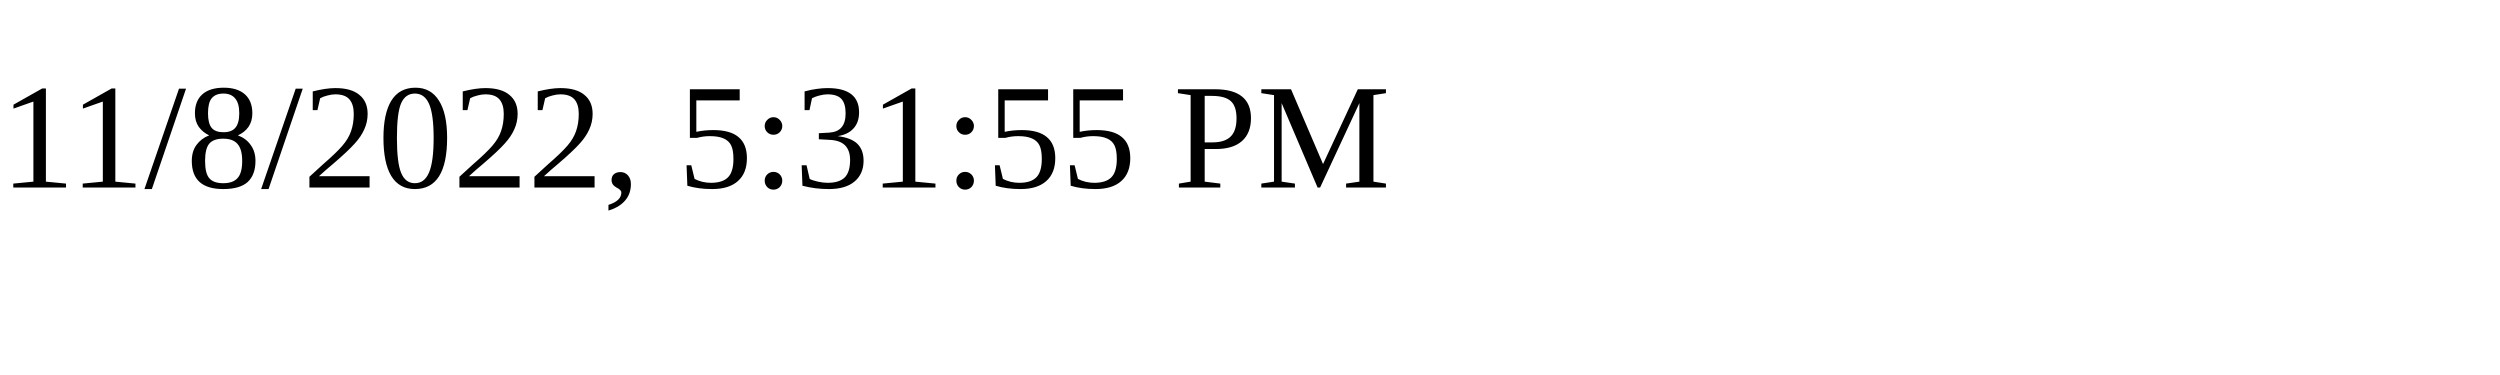
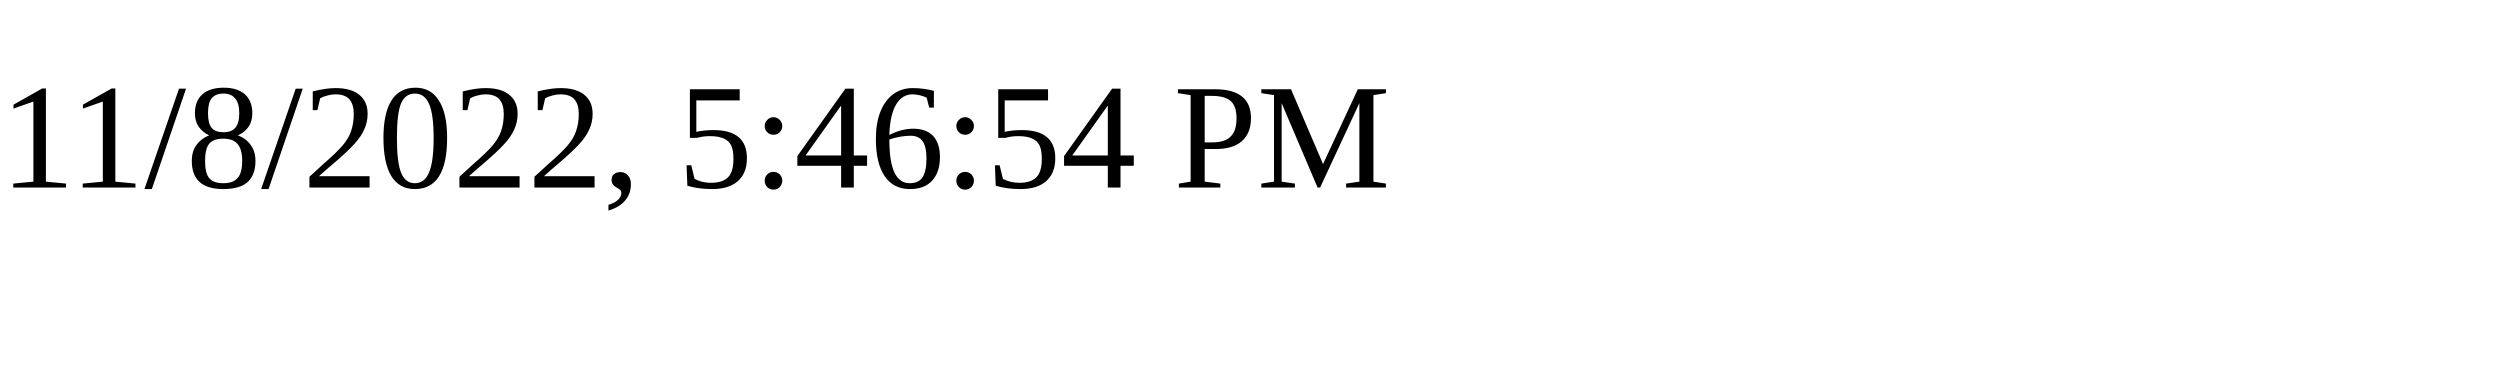
<svg xmlns="http://www.w3.org/2000/svg" height="30" width="200">
-   <text x="0" y="15">11/8/2022, 5:31:55 PM</text>
+   <text x="0" y="15">11/8/2022, 5:46:54 PM</text>
</svg>
